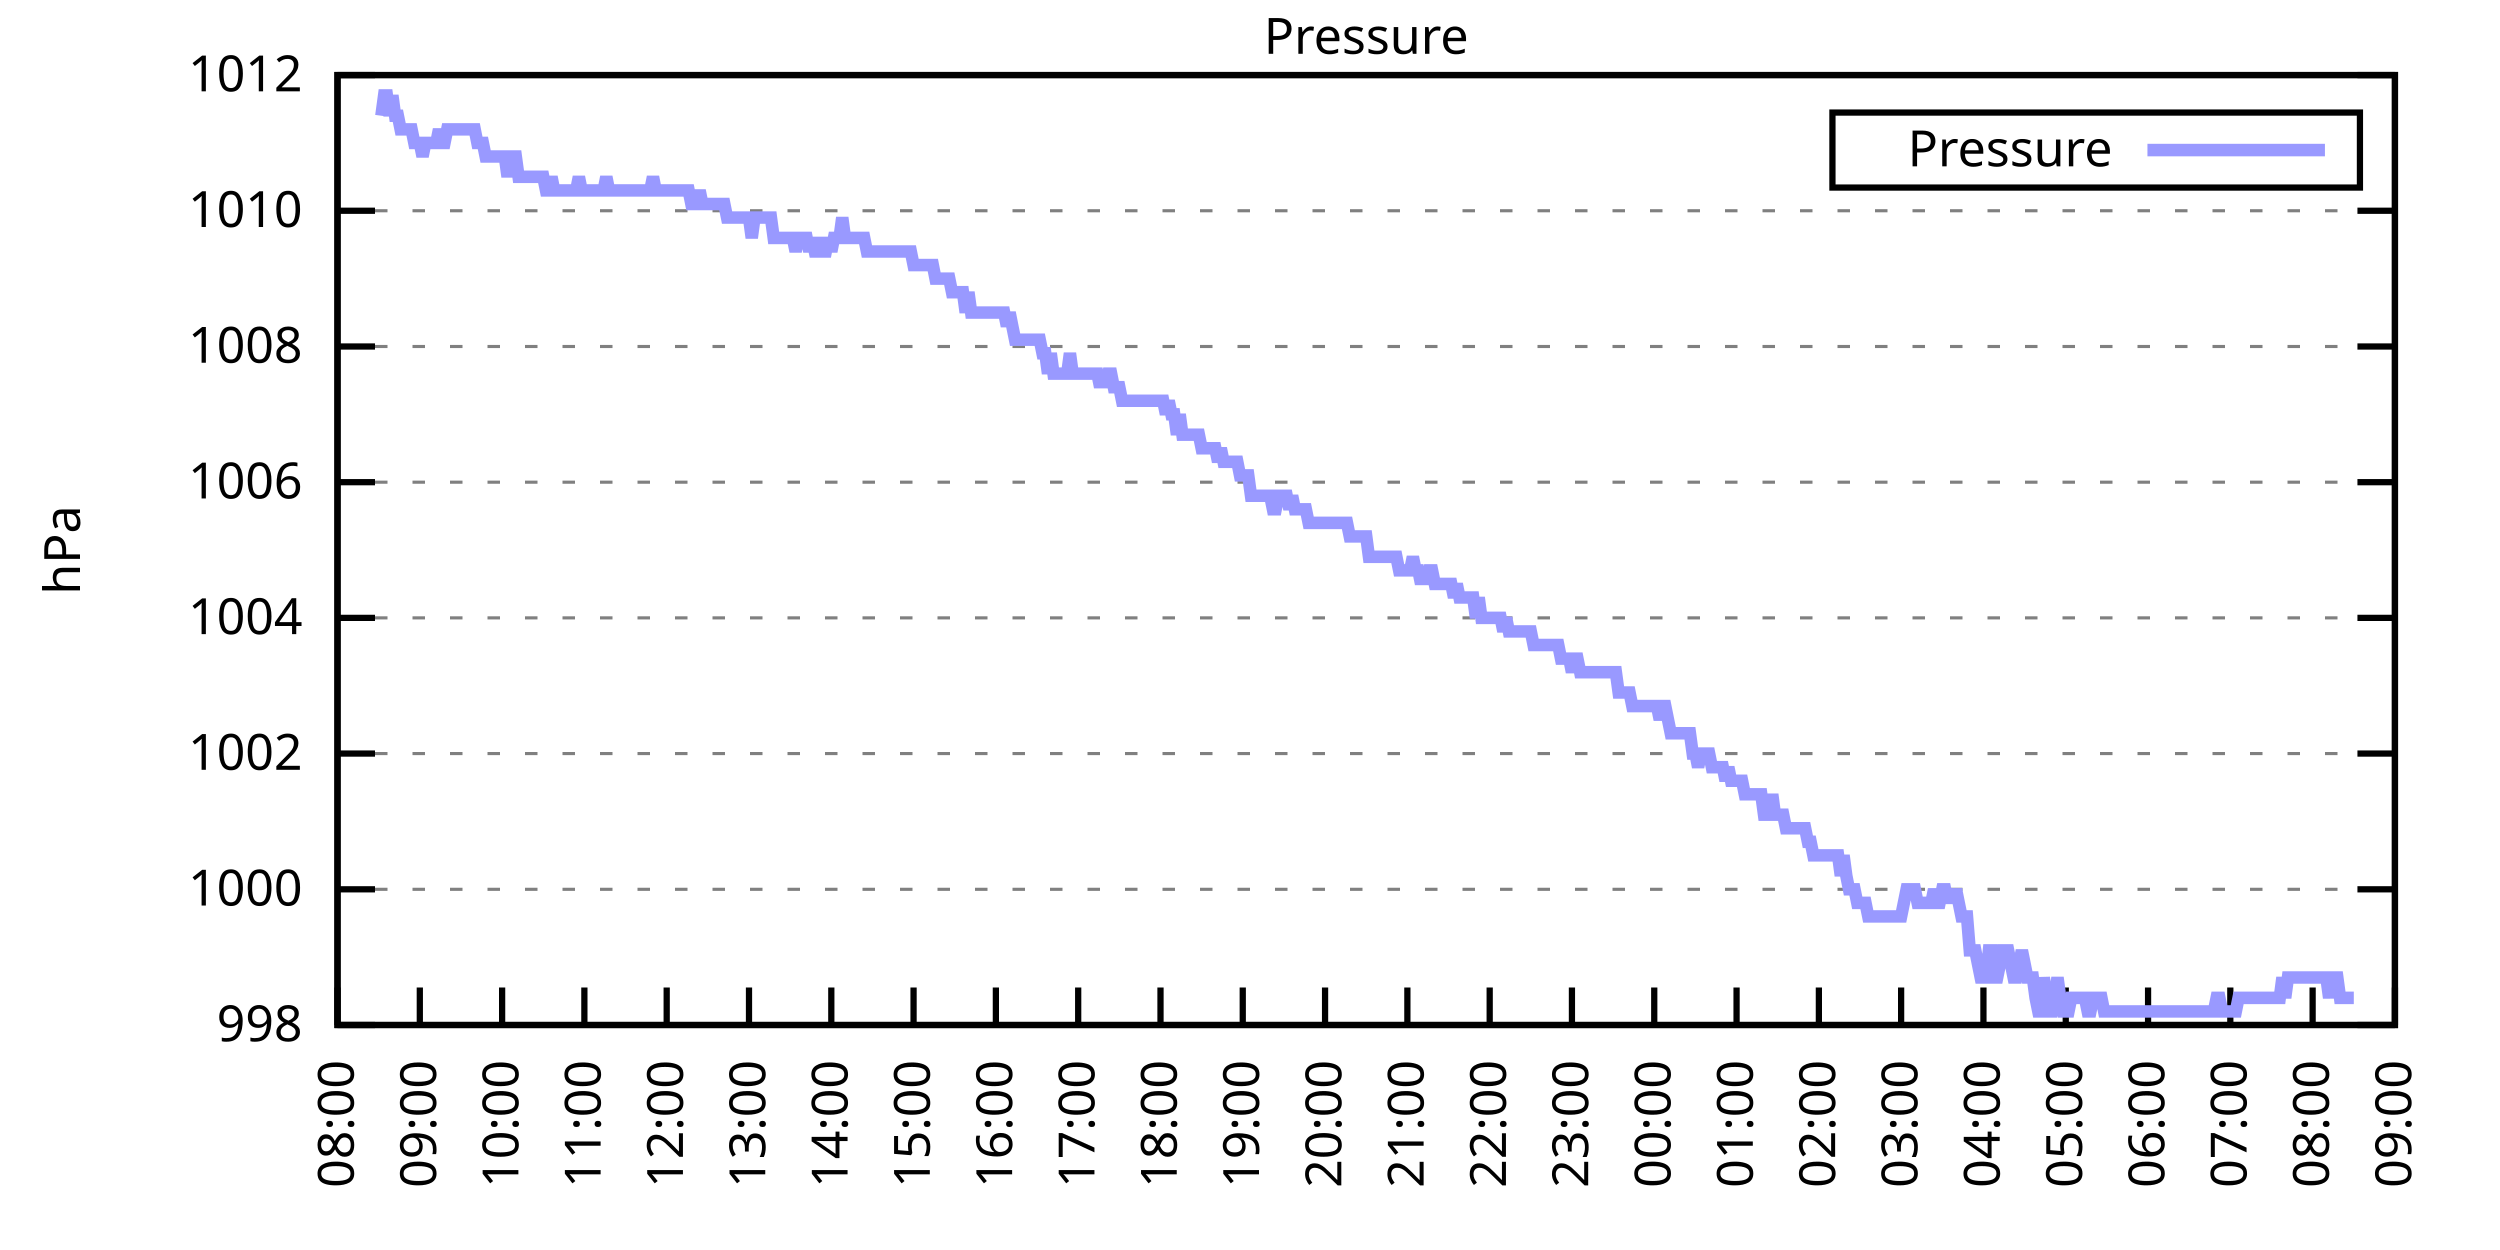
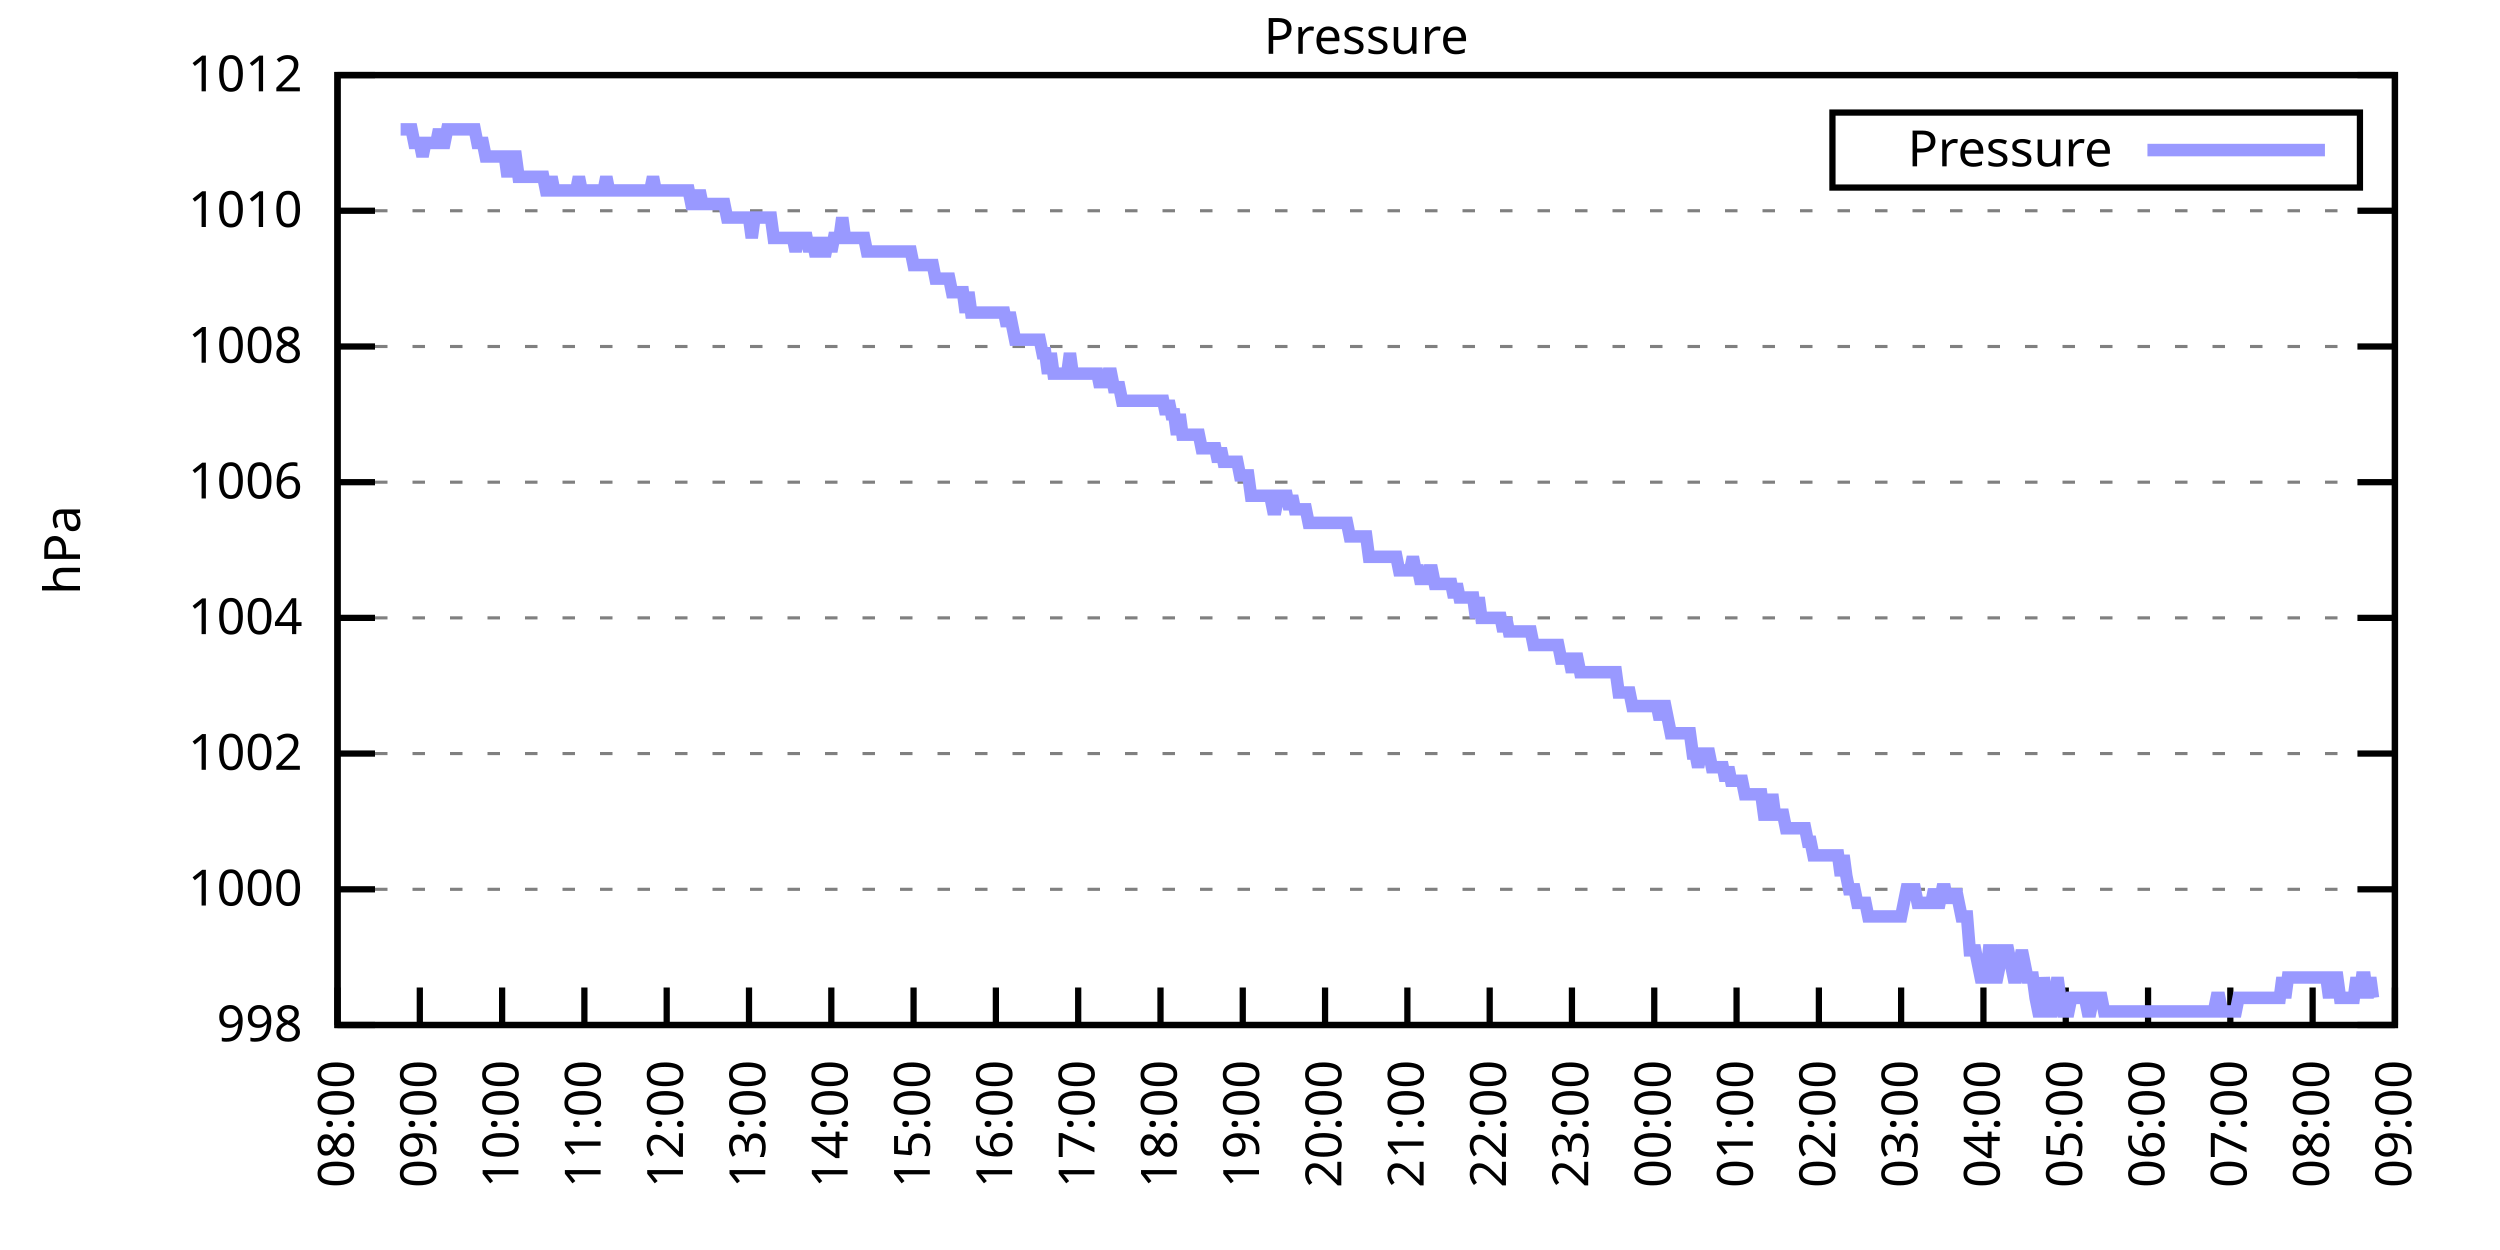
<svg xmlns="http://www.w3.org/2000/svg" xmlns:xlink="http://www.w3.org/1999/xlink" width="400" height="200" viewBox="0 0 400 200">
  <g id="gnuplot_canvas">
    <rect x="0" y="0" width="400" height="200" fill="none" />
    <defs>
      <circle id="gpDot" r="0.5" stroke-width="0.5" stroke="currentColor" />
      <path id="gpPt0" stroke-width="0.333" stroke="currentColor" d="M-1,0 h2 M0,-1 v2" />
      <path id="gpPt1" stroke-width="0.333" stroke="currentColor" d="M-1,-1 L1,1 M1,-1 L-1,1" />
      <path id="gpPt2" stroke-width="0.333" stroke="currentColor" d="M-1,0 L1,0 M0,-1 L0,1 M-1,-1 L1,1 M-1,1 L1,-1" />
      <rect id="gpPt3" stroke-width="0.333" stroke="currentColor" x="-1" y="-1" width="2" height="2" />
      <rect id="gpPt4" stroke-width="0.333" stroke="currentColor" fill="currentColor" x="-1" y="-1" width="2" height="2" />
      <circle id="gpPt5" stroke-width="0.333" stroke="currentColor" cx="0" cy="0" r="1" />
      <use xlink:href="#gpPt5" id="gpPt6" fill="currentColor" stroke="none" />
      <path id="gpPt7" stroke-width="0.333" stroke="currentColor" d="M0,-1.33 L-1.33,0.67 L1.33,0.67 z" />
      <use xlink:href="#gpPt7" id="gpPt8" fill="currentColor" stroke="none" />
      <use xlink:href="#gpPt7" id="gpPt9" stroke="currentColor" transform="rotate(180)" />
      <use xlink:href="#gpPt9" id="gpPt10" fill="currentColor" stroke="none" />
      <use xlink:href="#gpPt3" id="gpPt11" stroke="currentColor" transform="rotate(45)" />
      <use xlink:href="#gpPt11" id="gpPt12" fill="currentColor" stroke="none" />
      <path id="gpPt13" stroke-width="0.333" stroke="currentColor" d="M0,1.330 L1.265,0.411 L0.782,-1.067 L-0.782,-1.076 L-1.265,0.411 z" />
      <use xlink:href="#gpPt13" id="gpPt14" fill="currentColor" stroke="none" />
      <filter id="textbox" filterUnits="objectBoundingBox" x="0" y="0" height="1" width="1">
        <feFlood flood-color="white" flood-opacity="1" result="bgnd" />
        <feComposite in="SourceGraphic" in2="bgnd" operator="atop" />
      </filter>
      <filter id="greybox" filterUnits="objectBoundingBox" x="0" y="0" height="1" width="1">
        <feFlood flood-color="lightgrey" flood-opacity="1" result="grey" />
        <feComposite in="SourceGraphic" in2="grey" operator="atop" />
      </filter>
    </defs>
    <g fill="none" color="white" stroke="currentColor" stroke-width="1.00" stroke-linecap="butt" stroke-linejoin="miter">
</g>
    <g fill="none" color="black" stroke="currentColor" stroke-width="1.00" stroke-linecap="butt" stroke-linejoin="miter">
      <g stroke="none" shape-rendering="crispEdges">
        <polygon fill="rgb(255, 255, 255)" points="54.00,164.00 383.18,164.00 383.18,12.02 54.00,12.02 " />
      </g>
    </g>
    <g fill="none" color="black" stroke="currentColor" stroke-width="1.00" stroke-linecap="butt" stroke-linejoin="miter">
</g>
    <g fill="none" color="black" stroke="black" stroke-width="0.50" stroke-linecap="butt" stroke-linejoin="miter">
</g>
    <g fill="none" color="gray" stroke="currentColor" stroke-width="0.50" stroke-linecap="butt" stroke-linejoin="miter">
      <path stroke="gray" stroke-dasharray="2,4" class="gridline" d="M54.00,164.00 L383.19,164.00  " />
    </g>
    <g fill="none" color="gray" stroke="gray" stroke-width="1.00" stroke-linecap="butt" stroke-linejoin="miter">
</g>
    <g fill="none" color="black" stroke="currentColor" stroke-width="1.00" stroke-linecap="butt" stroke-linejoin="miter">
      <path stroke="black" d="M54.00,164.00 L60.00,164.00 M383.19,164.00 L377.19,164.00  " />
      <g transform="translate(48.40,166.60)" stroke="none" fill="black" font-family="Sans" font-size="8.00" text-anchor="end">
        <text>
          <tspan font-family="Sans"> 998</tspan>
        </text>
      </g>
    </g>
    <g fill="none" color="black" stroke="currentColor" stroke-width="1.00" stroke-linecap="butt" stroke-linejoin="miter">
</g>
    <g fill="none" color="black" stroke="black" stroke-width="0.50" stroke-linecap="butt" stroke-linejoin="miter">
</g>
    <g fill="none" color="gray" stroke="currentColor" stroke-width="0.50" stroke-linecap="butt" stroke-linejoin="miter">
      <path stroke="gray" stroke-dasharray="2,4" class="gridline" d="M54.00,142.29 L383.19,142.29  " />
    </g>
    <g fill="none" color="gray" stroke="gray" stroke-width="1.00" stroke-linecap="butt" stroke-linejoin="miter">
</g>
    <g fill="none" color="black" stroke="currentColor" stroke-width="1.00" stroke-linecap="butt" stroke-linejoin="miter">
      <path stroke="black" d="M54.00,142.29 L60.00,142.29 M383.19,142.29 L377.19,142.29  " />
      <g transform="translate(48.40,144.89)" stroke="none" fill="black" font-family="Sans" font-size="8.00" text-anchor="end">
        <text>
          <tspan font-family="Sans"> 1000</tspan>
        </text>
      </g>
    </g>
    <g fill="none" color="black" stroke="currentColor" stroke-width="1.00" stroke-linecap="butt" stroke-linejoin="miter">
</g>
    <g fill="none" color="black" stroke="black" stroke-width="0.50" stroke-linecap="butt" stroke-linejoin="miter">
</g>
    <g fill="none" color="gray" stroke="currentColor" stroke-width="0.50" stroke-linecap="butt" stroke-linejoin="miter">
      <path stroke="gray" stroke-dasharray="2,4" class="gridline" d="M54.00,120.57 L383.19,120.57  " />
    </g>
    <g fill="none" color="gray" stroke="gray" stroke-width="1.00" stroke-linecap="butt" stroke-linejoin="miter">
</g>
    <g fill="none" color="black" stroke="currentColor" stroke-width="1.00" stroke-linecap="butt" stroke-linejoin="miter">
      <path stroke="black" d="M54.00,120.57 L60.00,120.57 M383.19,120.57 L377.19,120.57  " />
      <g transform="translate(48.40,123.17)" stroke="none" fill="black" font-family="Sans" font-size="8.00" text-anchor="end">
        <text>
          <tspan font-family="Sans"> 1002</tspan>
        </text>
      </g>
    </g>
    <g fill="none" color="black" stroke="currentColor" stroke-width="1.00" stroke-linecap="butt" stroke-linejoin="miter">
</g>
    <g fill="none" color="black" stroke="black" stroke-width="0.50" stroke-linecap="butt" stroke-linejoin="miter">
</g>
    <g fill="none" color="gray" stroke="currentColor" stroke-width="0.50" stroke-linecap="butt" stroke-linejoin="miter">
      <path stroke="gray" stroke-dasharray="2,4" class="gridline" d="M54.00,98.86 L383.19,98.86  " />
    </g>
    <g fill="none" color="gray" stroke="gray" stroke-width="1.00" stroke-linecap="butt" stroke-linejoin="miter">
</g>
    <g fill="none" color="black" stroke="currentColor" stroke-width="1.00" stroke-linecap="butt" stroke-linejoin="miter">
      <path stroke="black" d="M54.00,98.86 L60.00,98.86 M383.19,98.86 L377.19,98.86  " />
      <g transform="translate(48.40,101.46)" stroke="none" fill="black" font-family="Sans" font-size="8.00" text-anchor="end">
        <text>
          <tspan font-family="Sans"> 1004</tspan>
        </text>
      </g>
    </g>
    <g fill="none" color="black" stroke="currentColor" stroke-width="1.00" stroke-linecap="butt" stroke-linejoin="miter">
</g>
    <g fill="none" color="black" stroke="black" stroke-width="0.50" stroke-linecap="butt" stroke-linejoin="miter">
</g>
    <g fill="none" color="gray" stroke="currentColor" stroke-width="0.50" stroke-linecap="butt" stroke-linejoin="miter">
      <path stroke="gray" stroke-dasharray="2,4" class="gridline" d="M54.00,77.15 L383.19,77.15  " />
    </g>
    <g fill="none" color="gray" stroke="gray" stroke-width="1.00" stroke-linecap="butt" stroke-linejoin="miter">
</g>
    <g fill="none" color="black" stroke="currentColor" stroke-width="1.00" stroke-linecap="butt" stroke-linejoin="miter">
      <path stroke="black" d="M54.00,77.15 L60.00,77.15 M383.19,77.15 L377.19,77.15  " />
      <g transform="translate(48.40,79.75)" stroke="none" fill="black" font-family="Sans" font-size="8.00" text-anchor="end">
        <text>
          <tspan font-family="Sans"> 1006</tspan>
        </text>
      </g>
    </g>
    <g fill="none" color="black" stroke="currentColor" stroke-width="1.00" stroke-linecap="butt" stroke-linejoin="miter">
</g>
    <g fill="none" color="black" stroke="black" stroke-width="0.50" stroke-linecap="butt" stroke-linejoin="miter">
</g>
    <g fill="none" color="gray" stroke="currentColor" stroke-width="0.50" stroke-linecap="butt" stroke-linejoin="miter">
      <path stroke="gray" stroke-dasharray="2,4" class="gridline" d="M54.00,55.44 L383.19,55.44  " />
    </g>
    <g fill="none" color="gray" stroke="gray" stroke-width="1.00" stroke-linecap="butt" stroke-linejoin="miter">
</g>
    <g fill="none" color="black" stroke="currentColor" stroke-width="1.00" stroke-linecap="butt" stroke-linejoin="miter">
      <path stroke="black" d="M54.00,55.44 L60.00,55.44 M383.19,55.44 L377.19,55.44  " />
      <g transform="translate(48.40,58.04)" stroke="none" fill="black" font-family="Sans" font-size="8.00" text-anchor="end">
        <text>
          <tspan font-family="Sans"> 1008</tspan>
        </text>
      </g>
    </g>
    <g fill="none" color="black" stroke="currentColor" stroke-width="1.00" stroke-linecap="butt" stroke-linejoin="miter">
</g>
    <g fill="none" color="black" stroke="black" stroke-width="0.50" stroke-linecap="butt" stroke-linejoin="miter">
</g>
    <g fill="none" color="gray" stroke="currentColor" stroke-width="0.50" stroke-linecap="butt" stroke-linejoin="miter">
      <path stroke="gray" stroke-dasharray="2,4" class="gridline" d="M54.00,33.72 L383.19,33.72  " />
    </g>
    <g fill="none" color="gray" stroke="gray" stroke-width="1.00" stroke-linecap="butt" stroke-linejoin="miter">
</g>
    <g fill="none" color="black" stroke="currentColor" stroke-width="1.00" stroke-linecap="butt" stroke-linejoin="miter">
      <path stroke="black" d="M54.00,33.72 L60.00,33.72 M383.19,33.72 L377.19,33.72  " />
      <g transform="translate(48.40,36.32)" stroke="none" fill="black" font-family="Sans" font-size="8.00" text-anchor="end">
        <text>
          <tspan font-family="Sans"> 1010</tspan>
        </text>
      </g>
    </g>
    <g fill="none" color="black" stroke="currentColor" stroke-width="1.00" stroke-linecap="butt" stroke-linejoin="miter">
</g>
    <g fill="none" color="black" stroke="black" stroke-width="0.50" stroke-linecap="butt" stroke-linejoin="miter">
</g>
    <g fill="none" color="gray" stroke="currentColor" stroke-width="0.50" stroke-linecap="butt" stroke-linejoin="miter">
      <path stroke="gray" stroke-dasharray="2,4" class="gridline" d="M54.00,12.01 L383.19,12.01  " />
    </g>
    <g fill="none" color="gray" stroke="gray" stroke-width="1.00" stroke-linecap="butt" stroke-linejoin="miter">
</g>
    <g fill="none" color="black" stroke="currentColor" stroke-width="1.00" stroke-linecap="butt" stroke-linejoin="miter">
      <path stroke="black" d="M54.00,12.01 L60.00,12.01 M383.19,12.01 L377.19,12.01  " />
      <g transform="translate(48.40,14.61)" stroke="none" fill="black" font-family="Sans" font-size="8.00" text-anchor="end">
        <text>
          <tspan font-family="Sans"> 1012</tspan>
        </text>
      </g>
    </g>
    <g fill="none" color="black" stroke="currentColor" stroke-width="1.00" stroke-linecap="butt" stroke-linejoin="miter">
      <path stroke="black" d="M54.00,164.00 L54.00,158.00  " />
      <g transform="translate(56.60,169.60) rotate(270.00)" stroke="none" fill="black" font-family="Sans" font-size="8.00" text-anchor="end">
        <text>
          <tspan font-family="Sans">08:00</tspan>
        </text>
      </g>
    </g>
    <g fill="none" color="black" stroke="currentColor" stroke-width="1.00" stroke-linecap="butt" stroke-linejoin="miter">
      <path stroke="black" d="M67.17,164.00 L67.17,158.00  " />
      <g transform="translate(69.77,169.60) rotate(270.00)" stroke="none" fill="black" font-family="Sans" font-size="8.00" text-anchor="end">
        <text>
          <tspan font-family="Sans">09:00</tspan>
        </text>
      </g>
    </g>
    <g fill="none" color="black" stroke="currentColor" stroke-width="1.00" stroke-linecap="butt" stroke-linejoin="miter">
      <path stroke="black" d="M80.34,164.00 L80.34,158.00  " />
      <g transform="translate(82.94,169.60) rotate(270.00)" stroke="none" fill="black" font-family="Sans" font-size="8.00" text-anchor="end">
        <text>
          <tspan font-family="Sans">10:00</tspan>
        </text>
      </g>
    </g>
    <g fill="none" color="black" stroke="currentColor" stroke-width="1.00" stroke-linecap="butt" stroke-linejoin="miter">
      <path stroke="black" d="M93.50,164.00 L93.50,158.00  " />
      <g transform="translate(96.10,169.60) rotate(270.00)" stroke="none" fill="black" font-family="Sans" font-size="8.00" text-anchor="end">
        <text>
          <tspan font-family="Sans">11:00</tspan>
        </text>
      </g>
    </g>
    <g fill="none" color="black" stroke="currentColor" stroke-width="1.00" stroke-linecap="butt" stroke-linejoin="miter">
      <path stroke="black" d="M106.67,164.00 L106.67,158.00  " />
      <g transform="translate(109.27,169.60) rotate(270.00)" stroke="none" fill="black" font-family="Sans" font-size="8.00" text-anchor="end">
        <text>
          <tspan font-family="Sans">12:00</tspan>
        </text>
      </g>
    </g>
    <g fill="none" color="black" stroke="currentColor" stroke-width="1.00" stroke-linecap="butt" stroke-linejoin="miter">
      <path stroke="black" d="M119.84,164.00 L119.84,158.00  " />
      <g transform="translate(122.44,169.60) rotate(270.00)" stroke="none" fill="black" font-family="Sans" font-size="8.00" text-anchor="end">
        <text>
          <tspan font-family="Sans">13:00</tspan>
        </text>
      </g>
    </g>
    <g fill="none" color="black" stroke="currentColor" stroke-width="1.00" stroke-linecap="butt" stroke-linejoin="miter">
      <path stroke="black" d="M133.01,164.00 L133.01,158.00  " />
      <g transform="translate(135.61,169.60) rotate(270.00)" stroke="none" fill="black" font-family="Sans" font-size="8.00" text-anchor="end">
        <text>
          <tspan font-family="Sans">14:00</tspan>
        </text>
      </g>
    </g>
    <g fill="none" color="black" stroke="currentColor" stroke-width="1.00" stroke-linecap="butt" stroke-linejoin="miter">
      <path stroke="black" d="M146.17,164.00 L146.17,158.00  " />
      <g transform="translate(148.77,169.60) rotate(270.00)" stroke="none" fill="black" font-family="Sans" font-size="8.00" text-anchor="end">
        <text>
          <tspan font-family="Sans">15:00</tspan>
        </text>
      </g>
    </g>
    <g fill="none" color="black" stroke="currentColor" stroke-width="1.00" stroke-linecap="butt" stroke-linejoin="miter">
      <path stroke="black" d="M159.34,164.00 L159.34,158.00  " />
      <g transform="translate(161.94,169.60) rotate(270.00)" stroke="none" fill="black" font-family="Sans" font-size="8.00" text-anchor="end">
        <text>
          <tspan font-family="Sans">16:00</tspan>
        </text>
      </g>
    </g>
    <g fill="none" color="black" stroke="currentColor" stroke-width="1.00" stroke-linecap="butt" stroke-linejoin="miter">
      <path stroke="black" d="M172.51,164.00 L172.51,158.00  " />
      <g transform="translate(175.11,169.60) rotate(270.00)" stroke="none" fill="black" font-family="Sans" font-size="8.00" text-anchor="end">
        <text>
          <tspan font-family="Sans">17:00</tspan>
        </text>
      </g>
    </g>
    <g fill="none" color="black" stroke="currentColor" stroke-width="1.00" stroke-linecap="butt" stroke-linejoin="miter">
      <path stroke="black" d="M185.68,164.00 L185.68,158.00  " />
      <g transform="translate(188.28,169.60) rotate(270.00)" stroke="none" fill="black" font-family="Sans" font-size="8.00" text-anchor="end">
        <text>
          <tspan font-family="Sans">18:00</tspan>
        </text>
      </g>
    </g>
    <g fill="none" color="black" stroke="currentColor" stroke-width="1.00" stroke-linecap="butt" stroke-linejoin="miter">
      <path stroke="black" d="M198.84,164.00 L198.84,158.00  " />
      <g transform="translate(201.44,169.60) rotate(270.00)" stroke="none" fill="black" font-family="Sans" font-size="8.00" text-anchor="end">
        <text>
          <tspan font-family="Sans">19:00</tspan>
        </text>
      </g>
    </g>
    <g fill="none" color="black" stroke="currentColor" stroke-width="1.00" stroke-linecap="butt" stroke-linejoin="miter">
      <path stroke="black" d="M212.01,164.00 L212.01,158.00  " />
      <g transform="translate(214.61,169.60) rotate(270.00)" stroke="none" fill="black" font-family="Sans" font-size="8.00" text-anchor="end">
        <text>
          <tspan font-family="Sans">20:00</tspan>
        </text>
      </g>
    </g>
    <g fill="none" color="black" stroke="currentColor" stroke-width="1.00" stroke-linecap="butt" stroke-linejoin="miter">
      <path stroke="black" d="M225.18,164.00 L225.18,158.00  " />
      <g transform="translate(227.78,169.60) rotate(270.00)" stroke="none" fill="black" font-family="Sans" font-size="8.00" text-anchor="end">
        <text>
          <tspan font-family="Sans">21:00</tspan>
        </text>
      </g>
    </g>
    <g fill="none" color="black" stroke="currentColor" stroke-width="1.00" stroke-linecap="butt" stroke-linejoin="miter">
      <path stroke="black" d="M238.35,164.00 L238.35,158.00  " />
      <g transform="translate(240.95,169.60) rotate(270.00)" stroke="none" fill="black" font-family="Sans" font-size="8.00" text-anchor="end">
        <text>
          <tspan font-family="Sans">22:00</tspan>
        </text>
      </g>
    </g>
    <g fill="none" color="black" stroke="currentColor" stroke-width="1.00" stroke-linecap="butt" stroke-linejoin="miter">
      <path stroke="black" d="M251.51,164.00 L251.51,158.00  " />
      <g transform="translate(254.11,169.60) rotate(270.00)" stroke="none" fill="black" font-family="Sans" font-size="8.00" text-anchor="end">
        <text>
          <tspan font-family="Sans">23:00</tspan>
        </text>
      </g>
    </g>
    <g fill="none" color="black" stroke="currentColor" stroke-width="1.00" stroke-linecap="butt" stroke-linejoin="miter">
      <path stroke="black" d="M264.68,164.00 L264.68,158.00  " />
      <g transform="translate(267.28,169.60) rotate(270.00)" stroke="none" fill="black" font-family="Sans" font-size="8.00" text-anchor="end">
        <text>
          <tspan font-family="Sans">00:00</tspan>
        </text>
      </g>
    </g>
    <g fill="none" color="black" stroke="currentColor" stroke-width="1.00" stroke-linecap="butt" stroke-linejoin="miter">
      <path stroke="black" d="M277.85,164.00 L277.85,158.00  " />
      <g transform="translate(280.45,169.60) rotate(270.00)" stroke="none" fill="black" font-family="Sans" font-size="8.00" text-anchor="end">
        <text>
          <tspan font-family="Sans">01:00</tspan>
        </text>
      </g>
    </g>
    <g fill="none" color="black" stroke="currentColor" stroke-width="1.00" stroke-linecap="butt" stroke-linejoin="miter">
      <path stroke="black" d="M291.02,164.00 L291.02,158.00  " />
      <g transform="translate(293.62,169.60) rotate(270.00)" stroke="none" fill="black" font-family="Sans" font-size="8.00" text-anchor="end">
        <text>
          <tspan font-family="Sans">02:00</tspan>
        </text>
      </g>
    </g>
    <g fill="none" color="black" stroke="currentColor" stroke-width="1.00" stroke-linecap="butt" stroke-linejoin="miter">
      <path stroke="black" d="M304.18,164.00 L304.18,158.00  " />
      <g transform="translate(306.78,169.60) rotate(270.00)" stroke="none" fill="black" font-family="Sans" font-size="8.00" text-anchor="end">
        <text>
          <tspan font-family="Sans">03:00</tspan>
        </text>
      </g>
    </g>
    <g fill="none" color="black" stroke="currentColor" stroke-width="1.00" stroke-linecap="butt" stroke-linejoin="miter">
      <path stroke="black" d="M317.35,164.00 L317.35,158.00  " />
      <g transform="translate(319.95,169.60) rotate(270.00)" stroke="none" fill="black" font-family="Sans" font-size="8.00" text-anchor="end">
        <text>
          <tspan font-family="Sans">04:00</tspan>
        </text>
      </g>
    </g>
    <g fill="none" color="black" stroke="currentColor" stroke-width="1.00" stroke-linecap="butt" stroke-linejoin="miter">
      <path stroke="black" d="M330.52,164.00 L330.52,158.00  " />
      <g transform="translate(333.12,169.60) rotate(270.00)" stroke="none" fill="black" font-family="Sans" font-size="8.00" text-anchor="end">
        <text>
          <tspan font-family="Sans">05:00</tspan>
        </text>
      </g>
    </g>
    <g fill="none" color="black" stroke="currentColor" stroke-width="1.00" stroke-linecap="butt" stroke-linejoin="miter">
      <path stroke="black" d="M343.69,164.00 L343.69,158.00  " />
      <g transform="translate(346.29,169.60) rotate(270.00)" stroke="none" fill="black" font-family="Sans" font-size="8.00" text-anchor="end">
        <text>
          <tspan font-family="Sans">06:00</tspan>
        </text>
      </g>
    </g>
    <g fill="none" color="black" stroke="currentColor" stroke-width="1.00" stroke-linecap="butt" stroke-linejoin="miter">
      <path stroke="black" d="M356.85,164.00 L356.85,158.00  " />
      <g transform="translate(359.45,169.60) rotate(270.00)" stroke="none" fill="black" font-family="Sans" font-size="8.00" text-anchor="end">
        <text>
          <tspan font-family="Sans">07:00</tspan>
        </text>
      </g>
    </g>
    <g fill="none" color="black" stroke="currentColor" stroke-width="1.00" stroke-linecap="butt" stroke-linejoin="miter">
      <path stroke="black" d="M370.02,164.00 L370.02,158.00  " />
      <g transform="translate(372.62,169.60) rotate(270.00)" stroke="none" fill="black" font-family="Sans" font-size="8.00" text-anchor="end">
        <text>
          <tspan font-family="Sans">08:00</tspan>
        </text>
      </g>
    </g>
    <g fill="none" color="black" stroke="currentColor" stroke-width="1.00" stroke-linecap="butt" stroke-linejoin="miter">
      <path stroke="black" d="M383.19,164.00 L383.19,158.00  " />
      <g transform="translate(385.79,169.60) rotate(270.00)" stroke="none" fill="black" font-family="Sans" font-size="8.00" text-anchor="end">
        <text>
          <tspan font-family="Sans">09:00</tspan>
        </text>
      </g>
    </g>
    <g fill="none" color="black" stroke="currentColor" stroke-width="1.00" stroke-linecap="butt" stroke-linejoin="miter">
</g>
    <g fill="none" color="black" stroke="currentColor" stroke-width="1.00" stroke-linecap="butt" stroke-linejoin="miter">
      <path stroke="black" d="M54.00,12.01 L54.00,164.00 L383.19,164.00 L383.19,12.01 L54.00,12.01 Z  " />
    </g>
    <g fill="none" color="black" stroke="currentColor" stroke-width="1.00" stroke-linecap="butt" stroke-linejoin="miter">
</g>
    <g fill="none" color="black" stroke="currentColor" stroke-width="1.00" stroke-linecap="butt" stroke-linejoin="miter">
      <path stroke="black" d="M293.19,30.01 L293.19,18.01 L377.59,18.01 L377.59,30.01 L293.19,30.01 Z  " />
    </g>
    <g id="Pressure_plot_1">
      <g fill="none" color="white" stroke="black" stroke-width="2.00" stroke-linecap="butt" stroke-linejoin="miter">
</g>
      <g fill="none" color="black" stroke="currentColor" stroke-width="2.00" stroke-linecap="butt" stroke-linejoin="miter">
        <g transform="translate(337.99,26.61)" stroke="none" fill="black" font-family="Sans" font-size="8.00" text-anchor="end">
          <text>
            <tspan font-family="Sans">Pressure</tspan>
          </text>
        </g>
      </g>
      <g fill="none" color="black" stroke="currentColor" stroke-width="2.00" stroke-linecap="butt" stroke-linejoin="miter">
-         <path stroke="rgb(153, 153, 255)" d="M343.59,24.01 L371.99,24.01 M61.02,18.52 L61.46,15.27 L61.90,15.27 L62.34,18.52 L62.78,15.27 L63.22,18.52   L63.66,18.52 L64.10,20.70 L64.53,20.70 L64.97,20.70 L65.41,20.70 L65.85,20.70 L66.29,22.87 L66.73,22.87   L67.17,22.87 L67.61,25.04 L68.05,22.87 L68.48,22.87 L68.92,22.87 L69.36,22.87 L69.80,22.87 L70.24,20.70   L70.68,22.87 L71.12,22.87 L71.56,20.70 L72.00,20.70 L72.43,20.70 L72.87,20.70 L73.31,20.70 L73.75,20.70   L74.19,20.70 L74.63,20.70 L75.07,20.70 L75.51,20.70 L75.95,20.70 L76.38,22.87 L76.82,22.87 L77.26,22.87   L77.70,25.04 L78.14,25.04 L78.58,25.04 L79.02,25.04 L79.46,25.04 L79.90,25.04 L80.34,25.04 L80.77,25.04   L81.21,28.29 L81.65,25.04 L82.09,25.04 L82.53,25.04 L82.97,28.29 L83.41,28.29 L83.85,28.29 L84.29,28.29   L84.72,28.29 L85.16,28.29 L85.60,28.29 L86.04,28.29 L86.48,28.29 L86.92,28.29 L87.36,30.47 L87.80,30.47   L88.24,28.29 L88.67,30.47 L89.11,30.47 L89.55,30.47 L89.99,30.47 L90.43,30.47 L90.87,30.47 L91.31,30.47   L91.75,30.47 L92.19,30.47 L92.62,28.29 L93.06,30.47 L93.50,30.47 L93.94,30.47 L94.38,30.47 L94.82,30.47   L95.26,30.47 L95.70,30.47 L96.14,30.47 L96.58,30.47 L97.01,28.29 L97.45,30.47 L97.89,30.47 L98.33,30.47   L98.77,30.47 L99.21,30.47 L99.65,30.47 L100.09,30.47 L100.53,30.47 L100.96,30.47 L101.40,30.47 L101.84,30.47   L102.28,30.47 L102.72,30.47 L103.16,30.47 L103.60,30.47 L104.04,30.47 L104.48,28.29 L104.91,30.47 L105.35,30.47   L105.79,30.47 L106.23,30.47 L106.67,30.47 L107.11,30.47 L107.55,30.47 L107.99,30.47 L108.43,30.47 L108.87,30.47   L109.30,30.47 L109.74,30.47 L110.18,30.47 L110.62,32.64 L111.06,32.64 L111.50,32.64 L111.94,30.47 L112.38,32.64   L112.82,32.64 L113.25,32.64 L113.69,32.64 L114.13,32.64 L114.57,32.64 L115.01,32.64 L115.45,32.64 L115.89,32.64   L116.33,34.81 L116.77,34.81 L117.20,34.81 L117.64,34.81 L118.08,34.81 L118.52,34.81 L118.96,34.81 L119.40,34.81   L119.84,34.81 L120.28,38.07 L120.72,34.81 L121.15,34.81 L121.59,34.81 L122.03,34.81 L122.47,34.81 L122.91,34.81   L123.35,34.81 L123.79,38.07 L124.23,38.07 L124.67,38.07 L125.11,38.07 L125.54,38.07 L125.98,38.07 L126.42,38.07   L126.86,38.07 L127.30,40.24 L127.74,38.07 L128.18,38.07 L128.62,38.07 L129.06,38.07 L129.49,40.24 L129.93,38.07   L130.37,40.24 L130.81,40.24 L131.25,38.07 L131.69,40.24 L132.13,40.24 L132.57,38.07 L133.01,40.24 L133.44,38.07   L133.88,38.07 L134.32,38.07 L134.76,34.81 L135.20,38.07 L135.64,38.07 L136.08,38.07 L136.52,38.07 L136.96,38.07   L137.39,38.07 L137.83,38.07 L138.27,38.07 L138.71,40.24 L139.15,40.24 L139.59,40.24 L140.03,40.24 L140.47,40.24   L140.91,40.24 L141.35,40.24 L141.78,40.24 L142.22,40.24 L142.66,40.24 L143.10,40.24 L143.54,40.24 L143.98,40.24   L144.42,40.24 L144.86,40.24 L145.30,40.24 L145.73,40.24 L146.17,42.41 L146.61,42.41 L147.05,42.41 L147.49,42.41   L147.93,42.41 L148.37,42.41 L148.81,42.41 L149.25,42.41 L149.68,44.58 L150.12,44.58 L150.56,44.58 L151.00,44.58   L151.44,44.58 L151.88,44.58 L152.32,46.75 L152.76,46.75 L153.20,46.75 L153.63,46.75 L154.07,46.75 L154.51,50.01   L154.95,46.75 L155.39,50.01 L155.83,50.01 L156.27,50.01 L156.71,50.01 L157.15,50.01 L157.59,50.01 L158.02,50.01   L158.46,50.01 L158.90,50.01 L159.34,50.01 L159.78,50.01 L160.22,50.01 L160.66,50.01 L161.10,52.18 L161.54,50.01   L161.97,52.18 L162.41,54.35 L162.85,54.35 L163.29,54.35 L163.73,54.35 L164.17,54.35 L164.61,54.35 L165.05,54.35   L165.49,54.35 L165.92,54.35 L166.36,54.35 L166.80,56.52 L167.24,56.52 L167.68,59.78 L168.12,56.52 L168.56,59.78   L169.00,59.78 L169.44,59.78 L169.87,59.78 L170.31,59.78 L170.75,59.78 L171.19,56.52 L171.63,59.78 L172.07,59.78   L172.51,59.78 L172.95,59.78 L173.39,59.78 L173.83,59.78 L174.26,59.78 L174.70,59.78 L175.14,59.78 L175.58,59.78   L176.02,61.95 L176.46,59.78 L176.90,61.95 L177.34,59.78 L177.78,59.78 L178.21,61.95 L178.65,61.95 L179.09,61.95   L179.53,64.12 L179.97,64.12 L180.41,64.12 L180.85,64.12 L181.29,64.12 L181.73,64.12 L182.16,64.12 L182.60,64.12   L183.04,64.12 L183.48,64.12 L183.92,64.12 L184.36,64.12 L184.80,64.12 L185.24,64.12 L185.68,64.12 L186.11,64.12   L186.55,66.29 L186.99,64.12 L187.43,66.29 L187.87,66.29 L188.31,69.55 L188.75,66.29 L189.19,69.55 L189.63,69.55   L190.07,69.55 L190.50,69.55 L190.94,69.55 L191.38,69.55 L191.82,69.55 L192.26,71.72 L192.70,71.72 L193.14,71.72   L193.58,71.72 L194.02,71.72 L194.45,71.72 L194.89,73.89 L195.33,71.72 L195.77,73.89 L196.21,73.89 L196.65,73.89   L197.09,73.89 L197.53,73.89 L197.97,73.89 L198.40,76.06 L198.84,76.06 L199.28,76.06 L199.72,76.06 L200.16,79.32   L200.60,79.32 L201.04,79.32 L201.48,79.32 L201.92,79.32 L202.35,79.32 L202.79,79.32 L203.23,79.32 L203.67,81.49   L204.11,81.49 L204.55,79.32 L204.99,79.32 L205.43,79.32 L205.87,79.32 L206.31,81.49 L206.74,79.32 L207.18,81.49   L207.62,81.49 L208.06,81.49 L208.50,81.49 L208.94,81.49 L209.38,83.66 L209.82,83.66 L210.26,83.66 L210.69,83.66   L211.13,83.66 L211.57,83.66 L212.01,83.66 L212.45,83.66 L212.89,83.66 L213.33,83.66 L213.77,83.66 L214.21,83.66   L214.64,83.66 L215.08,83.66 L215.52,83.66 L215.96,85.83 L216.40,85.83 L216.84,85.83 L217.28,85.83 L217.72,85.83   L218.16,85.83 L218.60,85.83 L219.03,89.09 L219.47,89.09 L219.91,89.09 L220.35,89.09 L220.79,89.09 L221.23,89.09   L221.67,89.09 L222.11,89.09 L222.55,89.09 L222.98,89.09 L223.42,89.09 L223.86,91.26 L224.30,91.26 L224.74,91.26   L225.18,91.26 L225.62,91.26 L226.06,89.09 L226.50,91.26 L226.93,91.26 L227.37,93.43 L227.81,91.26 L228.25,93.43   L228.69,91.26 L229.13,91.26 L229.57,93.43 L230.01,93.43 L230.45,93.43 L230.88,93.43 L231.32,93.43 L231.76,93.43   L232.20,93.43 L232.64,95.60 L233.08,93.43 L233.52,95.60 L233.96,95.60 L234.40,95.60 L234.84,95.60 L235.27,95.60   L235.71,95.60 L236.15,98.86 L236.59,95.60 L237.03,98.86 L237.47,98.86 L237.91,98.86 L238.35,98.86 L238.79,98.86   L239.22,98.86 L239.66,98.86 L240.10,98.86 L240.54,101.03 L240.98,98.86 L241.42,101.03 L241.86,101.03 L242.30,101.03   L242.74,101.03 L243.17,101.03 L243.61,101.03 L244.05,101.03 L244.49,101.03 L244.93,101.03 L245.37,103.20 L245.81,103.20   L246.25,103.20 L246.69,103.20 L247.12,103.20 L247.56,103.20 L248.00,103.20 L248.44,103.20 L248.88,103.20 L249.32,103.20   L249.76,105.38 L250.20,105.38 L250.64,105.38 L251.08,105.38 L251.51,107.55 L251.95,105.38 L252.39,105.38 L252.83,107.55   L253.27,107.55 L253.71,107.55 L254.15,107.55 L254.59,107.55 L255.03,107.55 L255.46,107.55 L255.90,107.55 L256.34,107.55   L256.78,107.55 L257.22,107.55 L257.66,107.55 L258.10,107.55 L258.54,107.55 L258.98,110.80 L259.41,110.80 L259.85,110.80   L260.29,110.80 L260.73,110.80 L261.17,112.97 L261.61,112.97 L262.05,112.97 L262.49,112.97 L262.93,112.97 L263.36,112.97   L263.80,112.97 L264.24,112.97 L264.68,112.97 L265.12,112.97 L265.56,115.15 L266.00,112.97 L266.44,112.97 L266.88,115.15   L267.32,117.32 L267.75,117.32 L268.19,117.32 L268.63,117.32 L269.07,117.32 L269.51,117.32 L269.95,117.32 L270.39,117.32   L270.83,120.57 L271.27,120.57 L271.70,122.75 L272.14,120.57 L272.58,120.57 L273.02,120.57 L273.46,120.57 L273.90,122.75   L274.34,122.75 L274.78,122.75 L275.22,122.75 L275.65,122.75 L276.09,124.92 L276.53,122.75 L276.97,124.92 L277.41,124.92   L277.85,124.92 L278.29,124.92 L278.73,124.92 L279.17,127.09 L279.60,127.09 L280.04,127.09 L280.48,127.09 L280.92,127.09   L281.36,127.09 L281.80,127.09 L282.24,130.35 L282.68,130.35 L283.12,130.35 L283.56,127.09 L283.99,130.35 L284.43,130.35   L284.87,130.35 L285.31,130.35 L285.75,132.52 L286.19,132.52 L286.63,132.52 L287.07,132.52 L287.51,132.52 L287.94,132.52   L288.38,132.52 L288.82,132.52 L289.26,134.69 L289.70,134.69 L290.14,136.86 L290.58,136.86 L291.02,136.86 L291.46,136.86   L291.89,136.86 L292.33,136.86 L292.77,136.86 L293.21,136.86 L293.65,136.86 L294.09,136.86 L294.53,140.12 L294.97,136.86   L295.41,140.12 L295.84,142.29 L296.28,142.29 L296.72,142.29 L297.16,144.46 L297.60,144.46 L298.04,144.46 L298.48,144.46   L298.92,146.63 L299.36,146.63 L299.80,146.63 L300.23,146.63 L300.67,146.63 L301.11,146.63 L301.55,146.63 L301.99,146.63   L302.43,146.63 L302.87,146.63 L303.31,146.63 L303.75,146.63 L304.18,146.63 L304.62,144.46 L305.06,142.29 L305.50,142.29   L305.94,142.29 L306.38,142.29 L306.82,144.46 L307.26,144.46 L307.70,144.46 L308.13,144.46 L308.57,144.46 L309.01,144.46   L309.45,142.29 L309.89,144.46 L310.33,144.46 L310.77,142.29 L311.21,142.29 L311.65,144.46 L312.08,142.29 L312.52,144.46   L312.96,142.29 L313.40,144.46 L313.84,146.63 L314.28,146.63 L314.72,146.63 L315.16,152.06 L315.60,152.06 L316.04,152.06   L316.47,154.23 L316.91,156.40 L317.35,156.40 L317.79,156.40 L318.23,152.06 L318.67,152.06 L319.11,156.40 L319.55,156.40   L319.99,154.23 L320.42,152.06 L320.86,152.06 L321.30,152.06 L321.74,154.23 L322.18,156.40 L322.62,156.40 L323.06,154.23   L323.50,152.06 L323.94,154.23 L324.37,156.40 L324.81,156.40 L325.25,156.40 L325.69,159.66 L326.13,161.83 L326.57,161.83   L327.01,156.40 L327.45,159.66 L327.89,161.83 L328.33,161.83 L328.76,159.66 L329.20,156.40 L329.64,159.66 L330.08,161.83   L330.52,161.83 L330.96,161.83 L331.40,159.66 L331.84,159.66 L332.28,159.66 L332.71,159.66 L333.15,159.66 L333.59,159.66   L334.03,161.83 L334.47,161.83 L334.91,159.66 L335.35,159.66 L335.79,159.66 L336.23,159.66 L336.66,161.83 L337.10,161.83   L337.54,161.83 L337.98,161.83 L338.42,161.83 L338.86,161.83 L339.30,161.83 L339.74,161.83 L340.18,161.83 L340.61,161.83   L341.05,161.83 L341.49,161.83 L341.93,161.83 L342.37,161.83 L342.81,161.83 L343.25,161.83 L343.69,161.83 L344.13,161.83   L344.57,161.83 L345.00,161.83 L345.44,161.83 L345.88,161.83 L346.32,161.83 L346.76,161.83 L347.20,161.83 L347.64,161.83   L348.08,161.83 L348.52,161.83 L348.95,161.83 L349.39,161.83 L349.83,161.83 L350.27,161.83 L350.71,161.83 L351.15,161.83   L351.59,161.83 L352.03,161.83 L352.47,161.83 L352.90,161.83 L353.34,161.83 L353.78,161.83 L354.22,161.83 L354.66,159.66   L355.10,159.66 L355.54,161.83 L355.98,161.83 L356.42,161.83 L356.85,161.83 L357.29,161.83 L357.73,161.83 L358.17,159.66   L358.61,159.66 L359.05,159.66 L359.49,159.66 L359.93,159.66 L360.37,159.66 L360.81,159.66 L361.24,159.66 L361.68,159.66   L362.12,159.66 L362.56,159.66 L363.00,159.66 L363.44,159.66 L363.88,159.66 L364.32,159.66 L364.76,159.66 L365.19,156.40   L365.63,159.66 L366.07,156.40 L366.51,156.40 L366.95,156.40 L367.39,156.40 L367.83,156.40 L368.27,156.40 L368.71,156.40   L369.14,156.40 L369.58,156.40 L370.02,156.40 L370.46,156.40 L370.90,156.40 L371.34,156.40 L371.78,156.40 L372.22,156.40   L372.66,159.66 L373.09,156.40 L373.53,156.40 L373.97,156.40 L374.41,159.66 L374.85,159.66 L375.29,159.66 L375.73,159.66   L376.17,159.66 L376.61,159.66  " />
+         <path stroke="rgb(153, 153, 255)" d="M343.59,24.01 L371.99,24.01 M64.10,20.70 L64.53,20.70 L64.97,20.70 L65.41,20.70 L65.85,20.70 L66.29,22.87   L66.73,22.87 L67.17,22.87 L67.61,25.04 L68.05,22.87 L68.48,22.87 L68.92,22.87 L69.36,22.87 L69.80,22.87   L70.24,20.70 L70.68,22.87 L71.12,22.87 L71.56,20.70 L72.00,20.70 L72.43,20.70 L72.87,20.70 L73.31,20.70   L73.75,20.70 L74.19,20.70 L74.63,20.70 L75.07,20.70 L75.51,20.70 L75.95,20.70 L76.38,22.87 L76.82,22.87   L77.26,22.87 L77.70,25.04 L78.14,25.04 L78.58,25.04 L79.02,25.04 L79.46,25.04 L79.90,25.04 L80.34,25.04   L80.77,25.04 L81.21,28.29 L81.65,25.04 L82.09,25.04 L82.53,25.04 L82.97,28.29 L83.41,28.29 L83.85,28.29   L84.29,28.29 L84.72,28.29 L85.16,28.29 L85.60,28.29 L86.04,28.29 L86.48,28.29 L86.92,28.29 L87.36,30.47   L87.80,30.47 L88.24,28.29 L88.67,30.47 L89.11,30.47 L89.55,30.47 L89.99,30.47 L90.43,30.47 L90.87,30.47   L91.31,30.47 L91.75,30.47 L92.19,30.47 L92.62,28.29 L93.06,30.47 L93.50,30.47 L93.94,30.47 L94.38,30.47   L94.82,30.47 L95.26,30.47 L95.70,30.47 L96.14,30.47 L96.58,30.47 L97.01,28.29 L97.45,30.47 L97.89,30.47   L98.33,30.47 L98.77,30.47 L99.21,30.47 L99.65,30.47 L100.09,30.47 L100.53,30.47 L100.96,30.47 L101.40,30.47   L101.84,30.47 L102.28,30.47 L102.72,30.47 L103.16,30.47 L103.60,30.47 L104.04,30.47 L104.48,28.29 L104.91,30.47   L105.35,30.47 L105.79,30.47 L106.23,30.47 L106.67,30.47 L107.11,30.47 L107.55,30.47 L107.99,30.47 L108.43,30.47   L108.87,30.47 L109.30,30.47 L109.74,30.47 L110.18,30.47 L110.62,32.64 L111.06,32.64 L111.50,32.64 L111.94,30.47   L112.38,32.64 L112.82,32.64 L113.25,32.64 L113.69,32.64 L114.13,32.64 L114.57,32.64 L115.01,32.64 L115.45,32.64   L115.89,32.64 L116.33,34.81 L116.77,34.81 L117.20,34.81 L117.64,34.81 L118.08,34.81 L118.52,34.81 L118.96,34.81   L119.40,34.81 L119.84,34.81 L120.28,38.07 L120.72,34.81 L121.15,34.81 L121.59,34.81 L122.03,34.81 L122.47,34.81   L122.91,34.81 L123.35,34.81 L123.79,38.07 L124.23,38.07 L124.67,38.07 L125.11,38.07 L125.54,38.07 L125.98,38.07   L126.42,38.07 L126.86,38.07 L127.30,40.24 L127.74,38.07 L128.18,38.07 L128.62,38.07 L129.06,38.07 L129.49,40.24   L129.93,38.07 L130.37,40.24 L130.81,40.24 L131.25,38.07 L131.69,40.24 L132.13,40.24 L132.57,38.07 L133.01,40.24   L133.44,38.07 L133.88,38.07 L134.32,38.07 L134.76,34.81 L135.20,38.07 L135.64,38.07 L136.08,38.07 L136.52,38.07   L136.96,38.07 L137.39,38.07 L137.83,38.07 L138.27,38.07 L138.71,40.24 L139.15,40.24 L139.59,40.24 L140.03,40.24   L140.47,40.24 L140.91,40.24 L141.35,40.24 L141.78,40.24 L142.22,40.24 L142.66,40.24 L143.10,40.24 L143.54,40.24   L143.98,40.24 L144.42,40.24 L144.86,40.24 L145.30,40.24 L145.73,40.24 L146.17,42.41 L146.61,42.41 L147.05,42.41   L147.49,42.41 L147.93,42.41 L148.37,42.41 L148.81,42.41 L149.25,42.41 L149.68,44.58 L150.12,44.58 L150.56,44.58   L151.00,44.58 L151.44,44.58 L151.88,44.58 L152.32,46.75 L152.76,46.75 L153.20,46.75 L153.63,46.75 L154.07,46.75   L154.51,50.01 L154.95,46.75 L155.39,50.01 L155.83,50.01 L156.27,50.01 L156.71,50.01 L157.15,50.01 L157.59,50.01   L158.02,50.01 L158.46,50.01 L158.90,50.01 L159.34,50.01 L159.78,50.01 L160.22,50.01 L160.66,50.01 L161.10,52.18   L161.54,50.01 L161.97,52.18 L162.41,54.35 L162.85,54.35 L163.29,54.35 L163.73,54.35 L164.17,54.35 L164.61,54.35   L165.05,54.35 L165.49,54.35 L165.92,54.35 L166.36,54.35 L166.80,56.52 L167.24,56.52 L167.68,59.78 L168.12,56.52   L168.56,59.78 L169.00,59.78 L169.44,59.78 L169.87,59.78 L170.31,59.78 L170.75,59.78 L171.19,56.52 L171.63,59.78   L172.07,59.78 L172.51,59.78 L172.95,59.78 L173.39,59.78 L173.83,59.78 L174.26,59.78 L174.70,59.78 L175.14,59.78   L175.58,59.78 L176.02,61.95 L176.46,59.78 L176.90,61.95 L177.34,59.78 L177.78,59.78 L178.21,61.95 L178.65,61.95   L179.09,61.95 L179.53,64.12 L179.97,64.12 L180.41,64.12 L180.85,64.12 L181.29,64.12 L181.73,64.12 L182.16,64.12   L182.60,64.12 L183.04,64.12 L183.48,64.12 L183.92,64.12 L184.36,64.12 L184.80,64.12 L185.24,64.12 L185.68,64.12   L186.11,64.12 L186.55,66.29 L186.99,64.12 L187.43,66.29 L187.87,66.29 L188.31,69.55 L188.75,66.29 L189.19,69.55   L189.63,69.55 L190.07,69.55 L190.50,69.55 L190.94,69.55 L191.38,69.55 L191.82,69.55 L192.26,71.72 L192.70,71.72   L193.14,71.72 L193.58,71.72 L194.02,71.72 L194.45,71.72 L194.89,73.89 L195.33,71.72 L195.77,73.89 L196.21,73.89   L196.65,73.89 L197.09,73.89 L197.53,73.89 L197.97,73.89 L198.40,76.06 L198.84,76.06 L199.28,76.06 L199.72,76.06   L200.16,79.32 L200.60,79.32 L201.04,79.32 L201.48,79.32 L201.92,79.32 L202.35,79.32 L202.79,79.32 L203.23,79.32   L203.67,81.49 L204.11,81.49 L204.55,79.32 L204.99,79.32 L205.43,79.32 L205.87,79.32 L206.31,81.49 L206.74,79.32   L207.18,81.49 L207.62,81.49 L208.06,81.49 L208.50,81.49 L208.94,81.49 L209.38,83.66 L209.82,83.66 L210.26,83.66   L210.69,83.66 L211.13,83.66 L211.57,83.66 L212.01,83.66 L212.45,83.66 L212.89,83.66 L213.33,83.66 L213.77,83.66   L214.21,83.66 L214.64,83.66 L215.08,83.66 L215.52,83.66 L215.96,85.83 L216.40,85.83 L216.84,85.83 L217.28,85.83   L217.72,85.83 L218.16,85.83 L218.60,85.83 L219.03,89.09 L219.47,89.09 L219.91,89.09 L220.35,89.09 L220.79,89.09   L221.23,89.09 L221.67,89.09 L222.11,89.09 L222.55,89.09 L222.98,89.09 L223.42,89.09 L223.86,91.26 L224.30,91.26   L224.74,91.26 L225.18,91.26 L225.62,91.26 L226.06,89.09 L226.50,91.26 L226.93,91.26 L227.37,93.43 L227.81,91.26   L228.25,93.43 L228.69,91.26 L229.13,91.26 L229.57,93.43 L230.01,93.43 L230.45,93.43 L230.88,93.43 L231.32,93.43   L231.76,93.43 L232.20,93.43 L232.64,95.60 L233.08,93.43 L233.52,95.60 L233.96,95.60 L234.40,95.60 L234.84,95.60   L235.27,95.60 L235.71,95.60 L236.15,98.86 L236.59,95.60 L237.03,98.86 L237.47,98.86 L237.91,98.86 L238.35,98.86   L238.79,98.86 L239.22,98.86 L239.66,98.86 L240.10,98.86 L240.54,101.03 L240.98,98.86 L241.42,101.03 L241.86,101.03   L242.30,101.03 L242.74,101.03 L243.17,101.03 L243.61,101.03 L244.05,101.03 L244.49,101.03 L244.93,101.03 L245.37,103.20   L245.81,103.20 L246.25,103.20 L246.69,103.20 L247.12,103.20 L247.56,103.20 L248.00,103.20 L248.44,103.20 L248.88,103.20   L249.32,103.20 L249.76,105.38 L250.20,105.38 L250.64,105.38 L251.08,105.38 L251.51,107.55 L251.95,105.38 L252.39,105.38   L252.83,107.55 L253.27,107.55 L253.71,107.55 L254.15,107.55 L254.59,107.55 L255.03,107.55 L255.46,107.55 L255.90,107.55   L256.34,107.55 L256.78,107.55 L257.22,107.55 L257.66,107.55 L258.10,107.55 L258.54,107.55 L258.98,110.80 L259.41,110.80   L259.85,110.80 L260.29,110.80 L260.73,110.80 L261.17,112.97 L261.61,112.97 L262.05,112.97 L262.49,112.97 L262.93,112.97   L263.36,112.97 L263.80,112.97 L264.24,112.97 L264.68,112.97 L265.12,112.97 L265.56,115.15 L266.00,112.97 L266.44,112.97   L266.88,115.15 L267.32,117.32 L267.75,117.32 L268.19,117.32 L268.63,117.32 L269.07,117.32 L269.51,117.32 L269.95,117.32   L270.39,117.32 L270.83,120.57 L271.27,120.57 L271.70,122.75 L272.14,120.57 L272.58,120.57 L273.02,120.57 L273.46,120.57   L273.90,122.75 L274.34,122.75 L274.78,122.75 L275.22,122.75 L275.65,122.75 L276.09,124.92 L276.53,122.75 L276.97,124.92   L277.41,124.92 L277.85,124.92 L278.29,124.92 L278.73,124.92 L279.17,127.09 L279.60,127.09 L280.04,127.09 L280.48,127.09   L280.92,127.09 L281.36,127.09 L281.80,127.09 L282.24,130.35 L282.68,130.35 L283.12,130.35 L283.56,127.09 L283.99,130.35   L284.43,130.35 L284.87,130.35 L285.31,130.35 L285.75,132.52 L286.19,132.52 L286.63,132.52 L287.07,132.52 L287.51,132.52   L287.94,132.52 L288.38,132.52 L288.82,132.52 L289.26,134.69 L289.70,134.69 L290.14,136.86 L290.58,136.86 L291.02,136.86   L291.46,136.86 L291.89,136.86 L292.33,136.86 L292.77,136.86 L293.21,136.86 L293.65,136.86 L294.09,136.86 L294.53,140.12   L294.97,136.86 L295.41,140.12 L295.84,142.29 L296.28,142.29 L296.72,142.29 L297.16,144.46 L297.60,144.46 L298.04,144.46   L298.48,144.46 L298.92,146.63 L299.36,146.63 L299.80,146.63 L300.23,146.63 L300.67,146.63 L301.11,146.63 L301.55,146.63   L301.99,146.63 L302.43,146.63 L302.87,146.63 L303.31,146.63 L303.75,146.63 L304.18,146.63 L304.62,144.46 L305.06,142.29   L305.50,142.29 L305.94,142.29 L306.38,142.29 L306.82,144.46 L307.26,144.46 L307.70,144.46 L308.13,144.46 L308.57,144.46   L309.01,144.46 L309.45,142.29 L309.89,144.46 L310.33,144.46 L310.77,142.29 L311.21,142.29 L311.65,144.46 L312.08,142.29   L312.52,144.46 L312.96,142.29 L313.40,144.46 L313.84,146.63 L314.28,146.63 L314.72,146.63 L315.16,152.06 L315.60,152.06   L316.04,152.06 L316.47,154.23 L316.91,156.40 L317.35,156.40 L317.79,156.40 L318.23,152.06 L318.67,152.06 L319.11,156.40   L319.55,156.40 L319.99,154.23 L320.42,152.06 L320.86,152.06 L321.30,152.06 L321.74,154.23 L322.18,156.40 L322.62,156.40   L323.06,154.23 L323.50,152.06 L323.94,154.23 L324.37,156.40 L324.81,156.40 L325.25,156.40 L325.69,159.66 L326.13,161.83   L326.57,161.83 L327.01,156.40 L327.45,159.66 L327.89,161.83 L328.33,161.83 L328.76,159.66 L329.20,156.40 L329.64,159.66   L330.08,161.83 L330.52,161.83 L330.96,161.83 L331.40,159.66 L331.84,159.66 L332.28,159.66 L332.71,159.66 L333.15,159.66   L333.59,159.66 L334.03,161.83 L334.47,161.83 L334.91,159.66 L335.35,159.66 L335.79,159.66 L336.23,159.66 L336.66,161.83   L337.10,161.83 L337.54,161.83 L337.98,161.83 L338.42,161.83 L338.86,161.83 L339.30,161.83 L339.74,161.83 L340.18,161.83   L340.61,161.83 L341.05,161.83 L341.49,161.83 L341.93,161.83 L342.37,161.83 L342.81,161.83 L343.25,161.83 L343.69,161.83   L344.13,161.83 L344.57,161.83 L345.00,161.83 L345.44,161.83 L345.88,161.83 L346.32,161.83 L346.76,161.83 L347.20,161.83   L347.64,161.83 L348.08,161.83 L348.52,161.83 L348.95,161.83 L349.39,161.83 L349.83,161.83 L350.27,161.83 L350.71,161.83   L351.15,161.83 L351.59,161.83 L352.03,161.83 L352.47,161.83 L352.90,161.83 L353.34,161.83 L353.78,161.83 L354.22,161.83   L354.66,159.66 L355.10,159.66 L355.54,161.83 L355.98,161.83 L356.42,161.83 L356.85,161.83 L357.29,161.83 L357.73,161.83   L358.17,159.66 L358.61,159.66 L359.05,159.66 L359.49,159.66 L359.93,159.66 L360.37,159.66 L360.81,159.66 L361.24,159.66   L361.68,159.66 L362.12,159.66 L362.56,159.66 L363.00,159.66 L363.44,159.66 L363.88,159.66 L364.32,159.66 L364.76,159.66   L365.19,156.40 L365.63,159.66 L366.07,156.40 L366.51,156.40 L366.95,156.40 L367.39,156.40 L367.83,156.40 L368.27,156.40   L368.71,156.40 L369.14,156.40 L369.58,156.40 L370.02,156.40 L370.46,156.40 L370.90,156.40 L371.34,156.40 L371.78,156.40   L372.22,156.40 L372.66,159.66 L373.09,156.40 L373.53,156.40 L373.97,156.40 L374.41,159.66 L374.85,159.66 L375.29,159.66   L375.73,159.66 L376.17,159.66 L376.61,159.66 L377.05,156.40 L377.48,159.66 L377.92,156.40 L378.36,156.40 L378.80,159.66   L379.24,156.40 L379.68,159.66  " />
      </g>
    </g>
    <g fill="none" color="black" stroke="currentColor" stroke-width="2.00" stroke-linecap="butt" stroke-linejoin="miter">
</g>
    <g fill="none" color="black" stroke="black" stroke-width="1.00" stroke-linecap="butt" stroke-linejoin="miter">
</g>
    <g fill="none" color="black" stroke="currentColor" stroke-width="1.00" stroke-linecap="butt" stroke-linejoin="miter">
      <path stroke="black" d="M54.00,12.01 L54.00,164.00 L383.19,164.00 L383.19,12.01 L54.00,12.01 Z  " />
      <g transform="translate(12.80,88.01) rotate(270.00)" stroke="none" fill="black" font-family="Sans" font-size="8.00" text-anchor="middle">
        <text>
          <tspan font-family="Sans">hPa</tspan>
        </text>
      </g>
    </g>
    <g fill="none" color="black" stroke="currentColor" stroke-width="1.00" stroke-linecap="butt" stroke-linejoin="miter">
</g>
    <g fill="none" color="black" stroke="currentColor" stroke-width="1.00" stroke-linecap="butt" stroke-linejoin="miter">
      <g transform="translate(218.59,8.61)" stroke="none" fill="black" font-family="Sans" font-size="8.00" text-anchor="middle">
        <text>
          <tspan font-family="Sans">Pressure</tspan>
        </text>
      </g>
    </g>
    <g fill="none" color="black" stroke="currentColor" stroke-width="1.00" stroke-linecap="butt" stroke-linejoin="miter">
</g>
  </g>
</svg>
